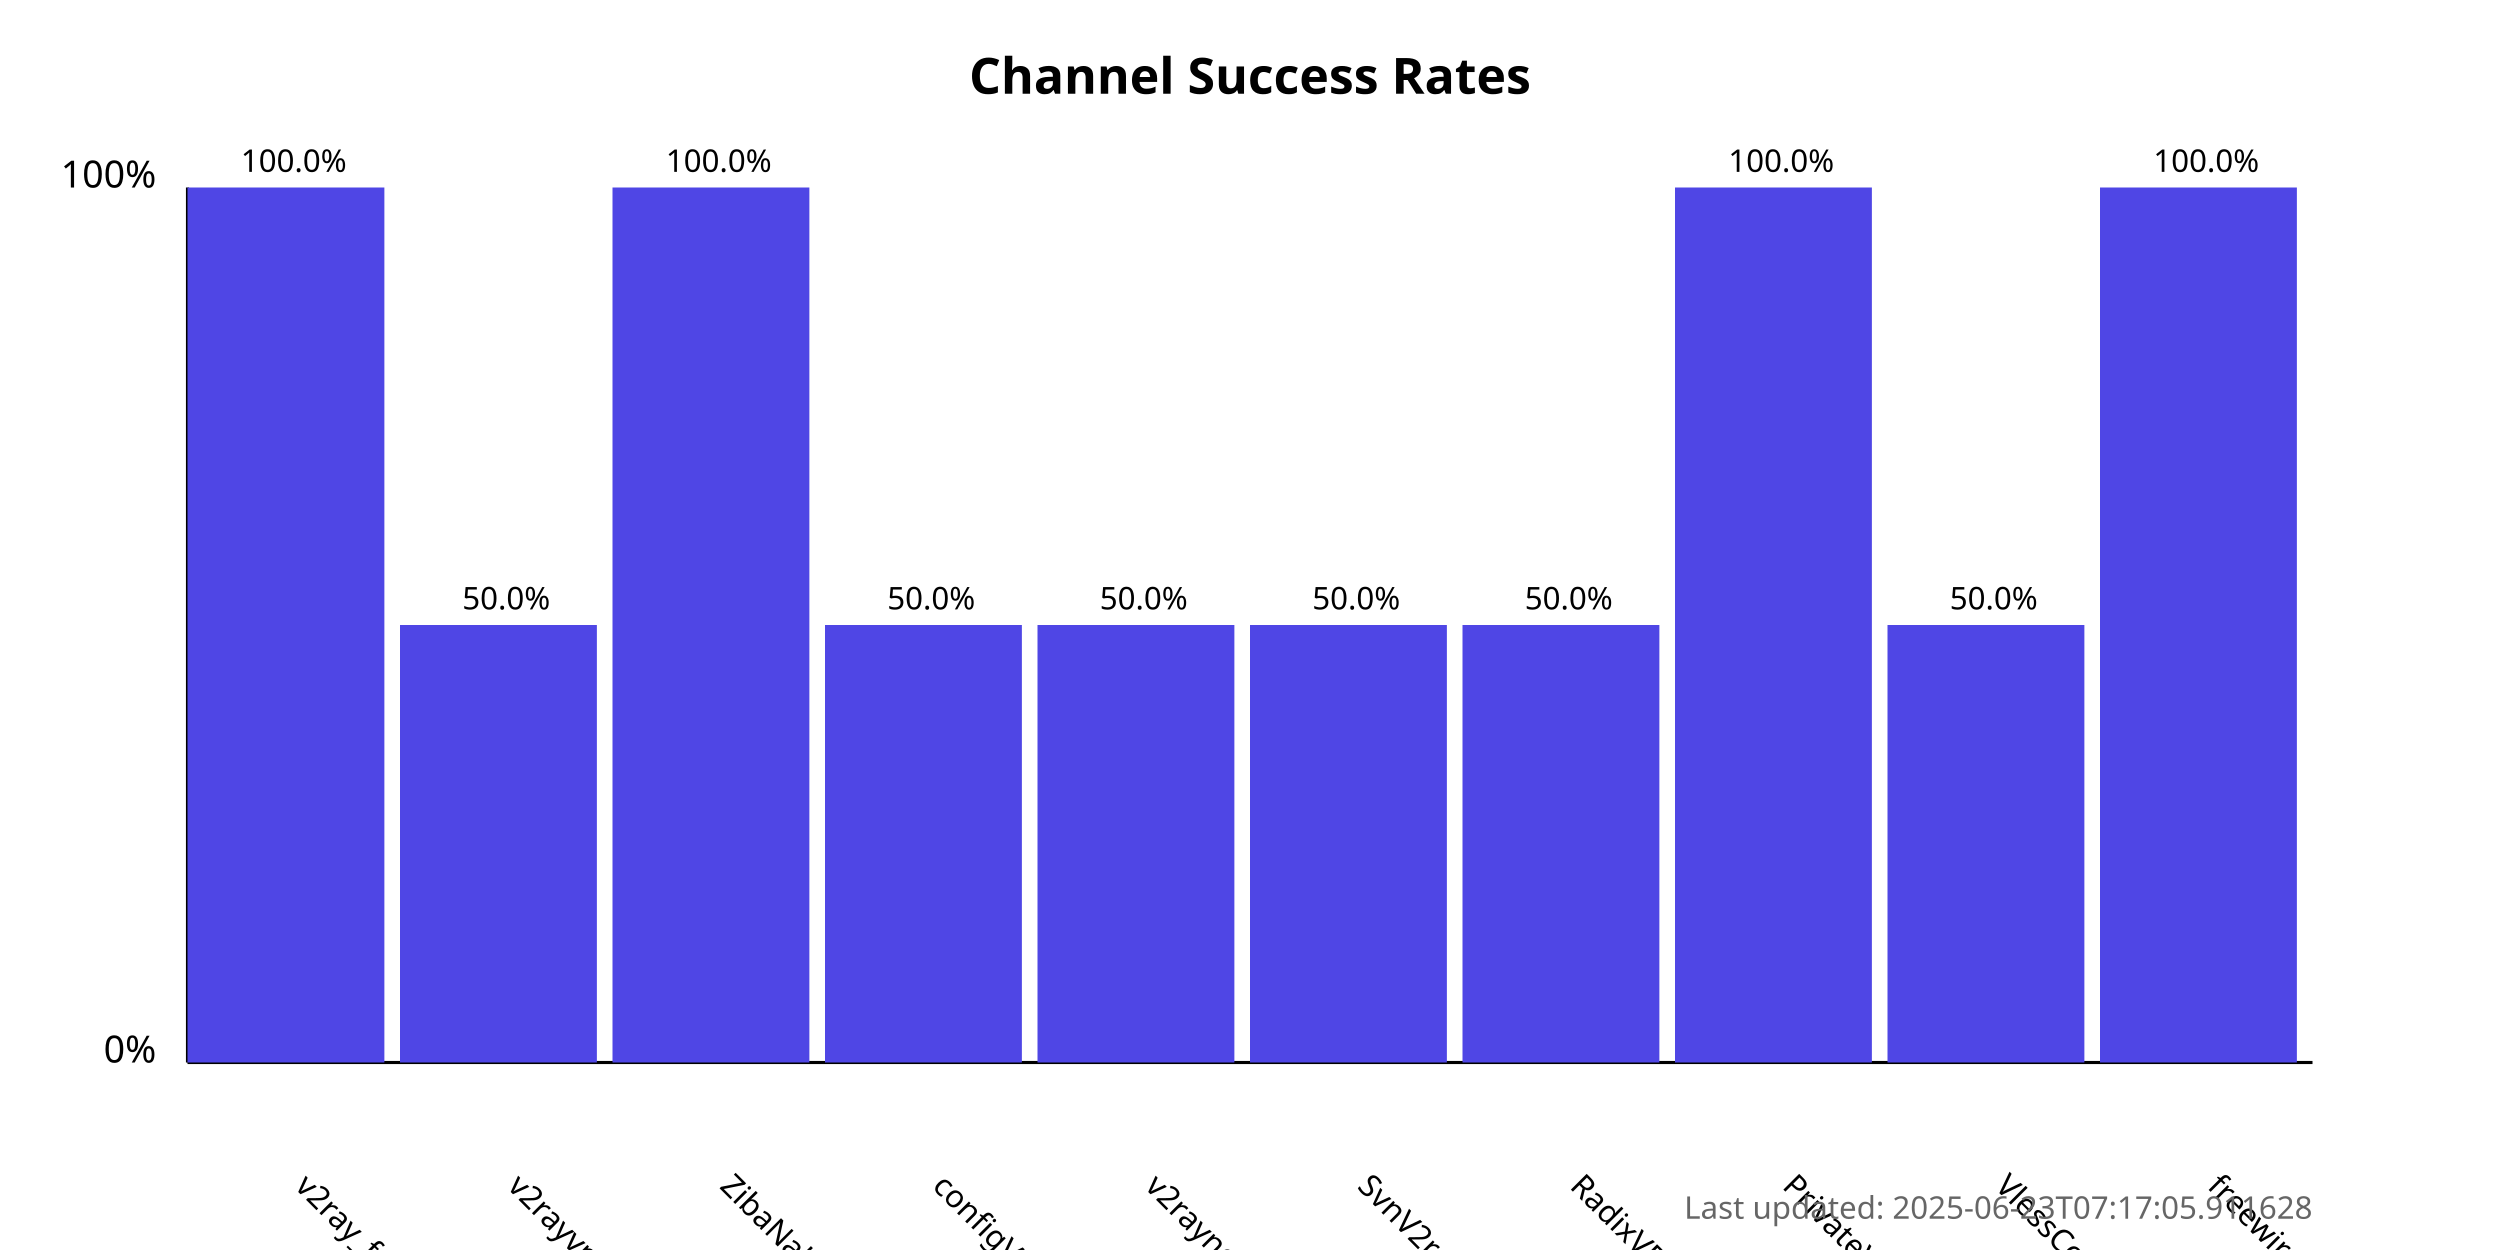
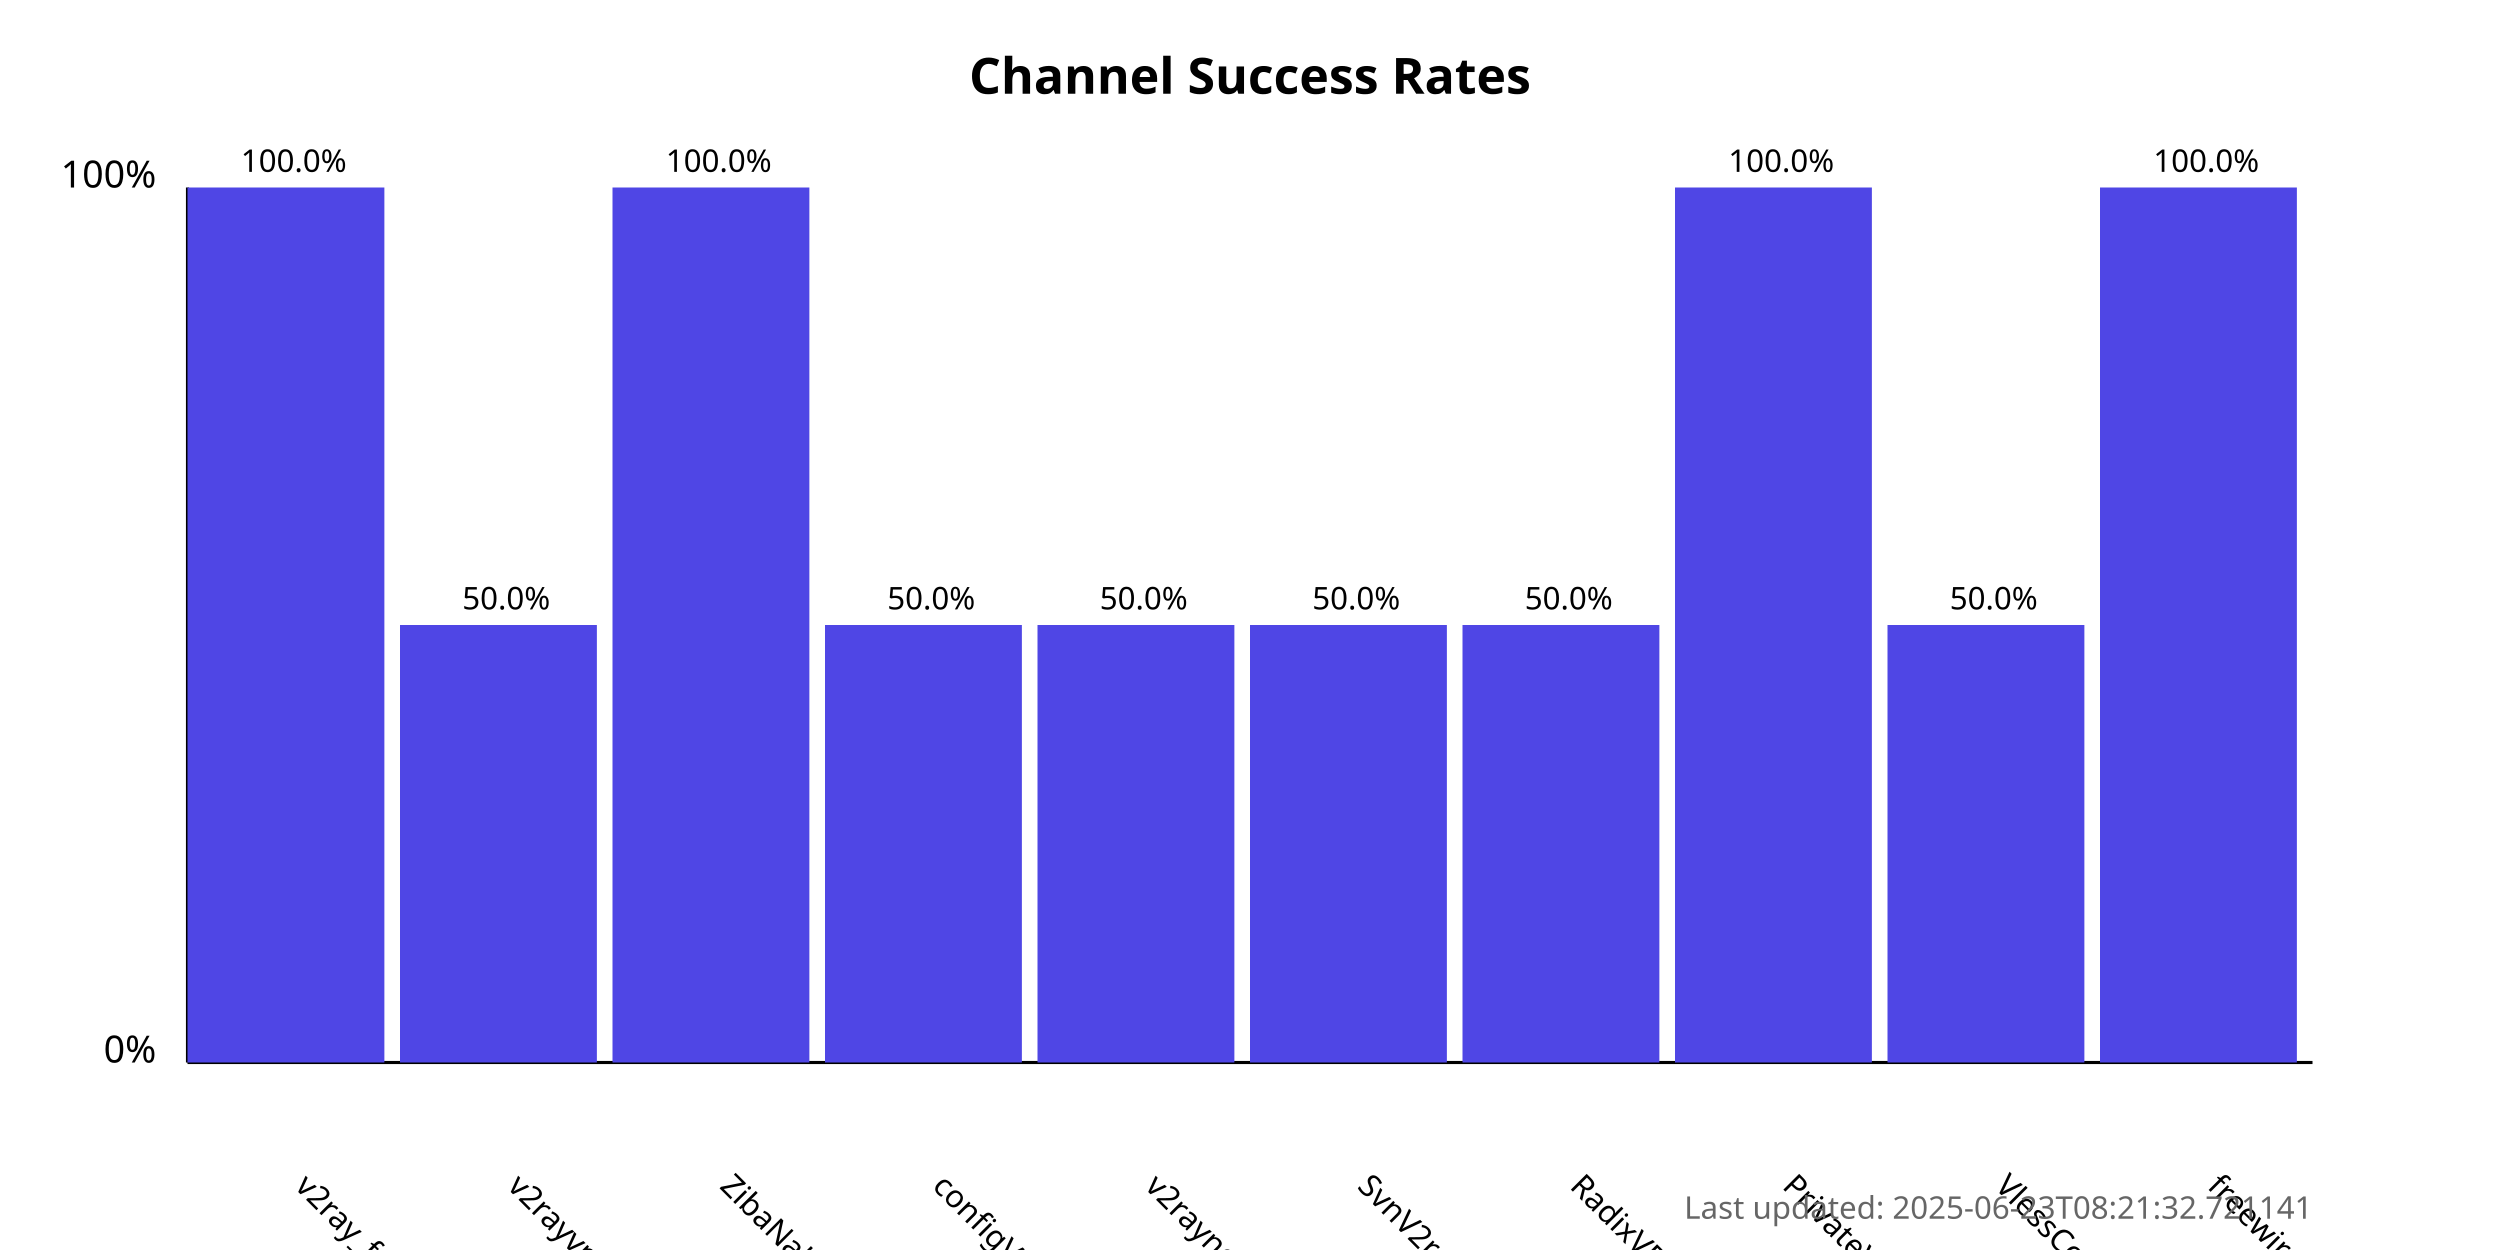
<svg xmlns="http://www.w3.org/2000/svg" width="800" height="400">
  <style>
            .chart-title { font: bold 16px sans-serif; }
            .axis-label { font: 12px sans-serif; }
            .tick-label { font: 10px sans-serif; }
            .bar { fill: #4f46e5; }
            .bar:hover { fill: #6366f1; }
            .timestamp { font: 10px sans-serif; fill: #666; }
        </style>
  <text x="400.0" y="30" text-anchor="middle" class="chart-title">
            Channel Success Rates
        </text>
  <line x1="60" y1="340" x2="60" y2="60" stroke="black" stroke-width="1" />
  <line x1="60" y1="340" x2="740" y2="340" stroke="black" stroke-width="1" />
  <text x="50" y="340" text-anchor="end" class="axis-label">0%</text>
  <text x="50" y="60" text-anchor="end" class="axis-label">100%</text>
  <g>
    <rect x="60" y="60.0" width="63.0" height="280.0" class="bar" />
    <text x="94.0" y="380" transform="rotate(45, 94.0, 380)" text-anchor="start" class="tick-label">
                v2ray_free_conf
            </text>
    <text x="94.0" y="55.0" text-anchor="middle" class="tick-label">
                100.0%
            </text>
  </g>
  <g>
    <rect x="128.0" y="200.0" width="63.0" height="140.0" class="bar" />
    <text x="162.0" y="380" transform="rotate(45, 162.0, 380)" text-anchor="start" class="tick-label">
                v2rayvpno
            </text>
    <text x="162.0" y="195.0" text-anchor="middle" class="tick-label">
                50.0%
            </text>
  </g>
  <g>
    <rect x="196.0" y="60.0" width="63.0" height="280.0" class="bar" />
    <text x="230.0" y="380" transform="rotate(45, 230.0, 380)" text-anchor="start" class="tick-label">
                ZibaNabz
            </text>
    <text x="230.0" y="55.0" text-anchor="middle" class="tick-label">
                100.0%
            </text>
  </g>
  <g>
    <rect x="264.0" y="200.0" width="63.0" height="140.0" class="bar" />
    <text x="298.0" y="380" transform="rotate(45, 298.0, 380)" text-anchor="start" class="tick-label">
                configV2rayForFree
            </text>
    <text x="298.0" y="195.0" text-anchor="middle" class="tick-label">
                50.0%
            </text>
  </g>
  <g>
    <rect x="332.0" y="200.0" width="63.0" height="140.0" class="bar" />
    <text x="366.0" y="380" transform="rotate(45, 366.0, 380)" text-anchor="start" class="tick-label">
                v2rayngvpn
            </text>
    <text x="366.0" y="195.0" text-anchor="middle" class="tick-label">
                50.0%
            </text>
  </g>
  <g>
    <rect x="400.0" y="200.0" width="63.0" height="140.0" class="bar" />
    <text x="434.0" y="380" transform="rotate(45, 434.0, 380)" text-anchor="start" class="tick-label">
                SvnV2ray
            </text>
    <text x="434.0" y="195.0" text-anchor="middle" class="tick-label">
                50.0%
            </text>
  </g>
  <g>
    <rect x="468.0" y="200.0" width="63.0" height="140.0" class="bar" />
    <text x="502.0" y="380" transform="rotate(45, 502.0, 380)" text-anchor="start" class="tick-label">
                RadixVPN
            </text>
    <text x="502.0" y="195.0" text-anchor="middle" class="tick-label">
                50.0%
            </text>
  </g>
  <g>
    <rect x="536.0" y="60.0" width="63.0" height="280.0" class="bar" />
    <text x="570.0" y="380" transform="rotate(45, 570.0, 380)" text-anchor="start" class="tick-label">
                PrivateVPNs
            </text>
    <text x="570.0" y="55.0" text-anchor="middle" class="tick-label">
                100.0%
            </text>
  </g>
  <g>
    <rect x="604.0" y="200.0" width="63.0" height="140.0" class="bar" />
    <text x="638.0" y="380" transform="rotate(45, 638.0, 380)" text-anchor="start" class="tick-label">
                VlessConfig
            </text>
    <text x="638.0" y="195.0" text-anchor="middle" class="tick-label">
                50.0%
            </text>
  </g>
  <g>
    <rect x="672.0" y="60.0" width="63.0" height="280.0" class="bar" />
    <text x="706.0" y="380" transform="rotate(45, 706.0, 380)" text-anchor="start" class="tick-label">
                freewireguard
            </text>
    <text x="706.0" y="55.0" text-anchor="middle" class="tick-label">
                100.0%
            </text>
  </g>
  <text x="740" y="390" text-anchor="end" class="timestamp">
-             Last updated: 2025-06-23T07:17:05.911628
+             Last updated: 2025-06-23T08:21:32.721141
        </text>
</svg>
